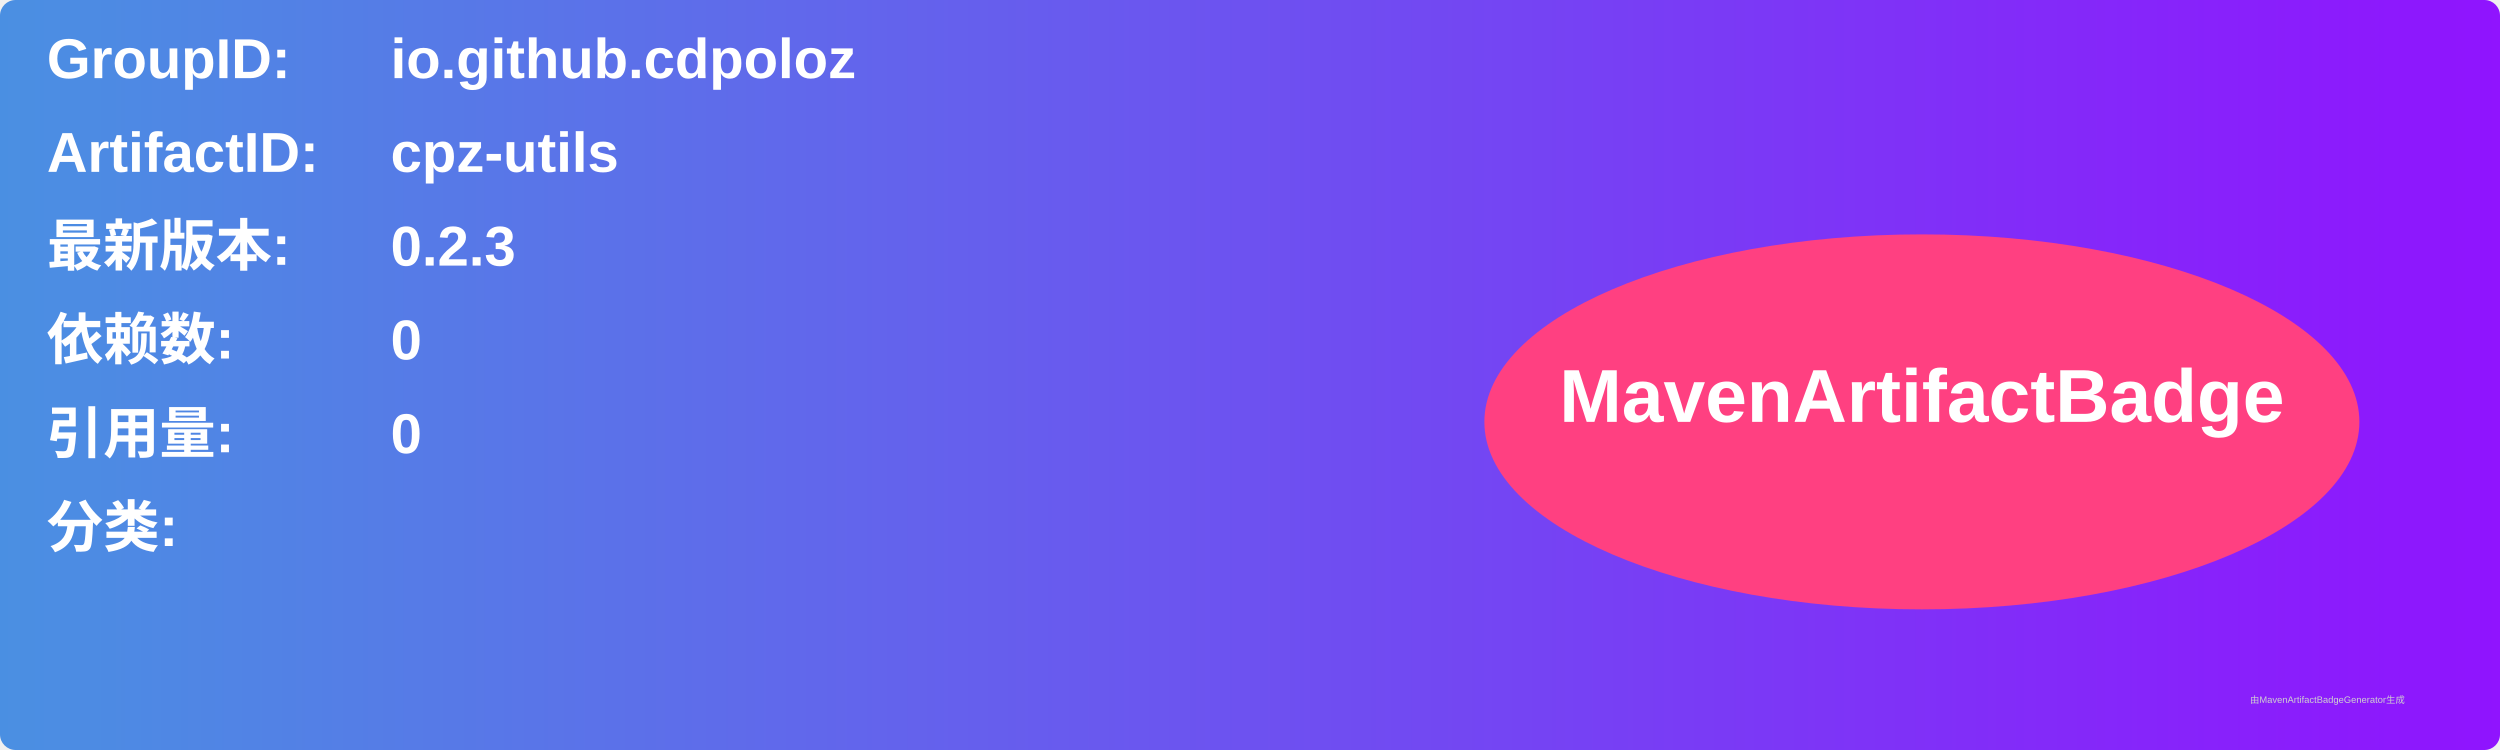
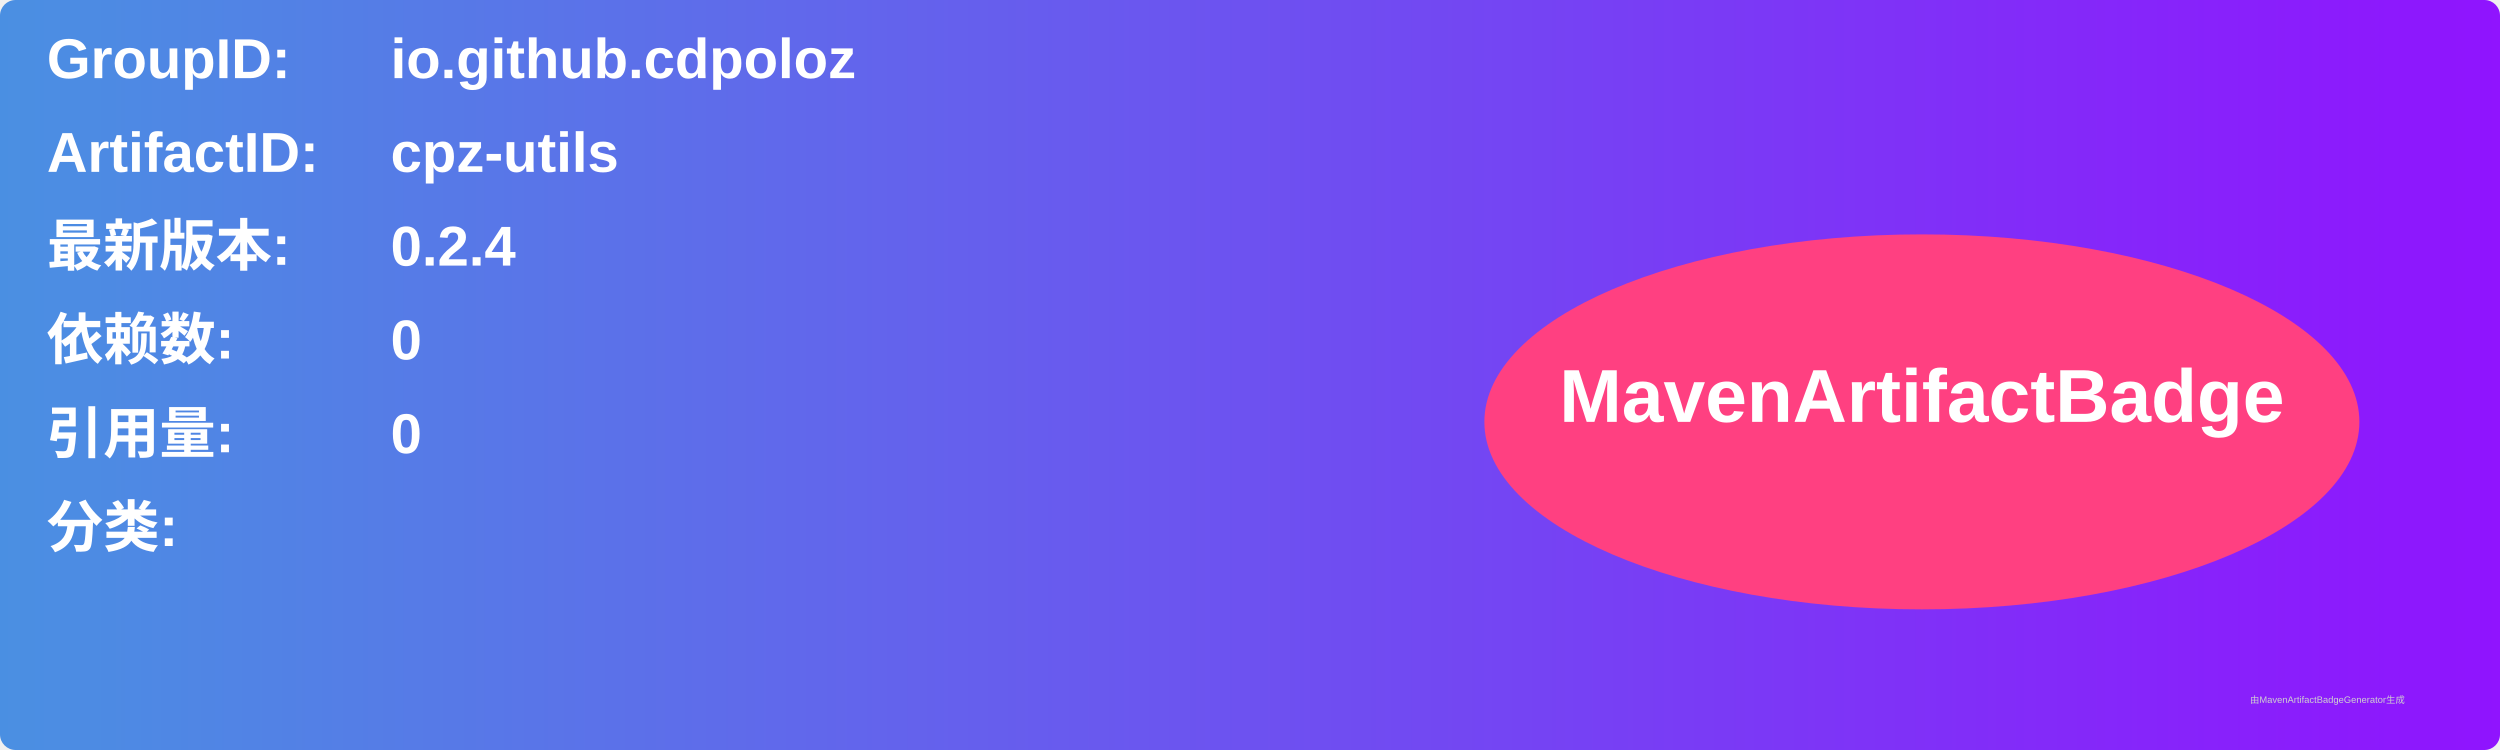
<svg xmlns="http://www.w3.org/2000/svg" width="800" height="240" viewBox="0 0 800 240">
  <linearGradient id="grad" x1="0%" y1="0%" x2="100%" y2="0%">
    <stop offset="0%" stop-color="#4a90e2" />
    <stop offset="100%" stop-color="#9013fe" />
  </linearGradient>
  <rect width="100%" height="100%" rx="5" ry="5" fill="url(#grad)" />
  <g transform="translate(15, 15)">
    <text x="0" y="10" font-family="Arial" font-size="18" fill="white" font-weight="bold" width="260">GroupID:</text>
    <text x="110" y="10" font-family="Arial" font-size="18" fill="white" font-weight="bold" width="460">io.github.cdpoloz</text>
    <text x="0" y="40" font-family="Arial" font-size="18" fill="white" font-weight="bold" width="260">ArtifactID:</text>
    <text x="110" y="40" font-family="Arial" font-size="18" fill="white" font-weight="bold" width="460">cpz-utils</text>
    <text x="0" y="70" font-family="Arial" font-size="18" fill="white" font-weight="bold">最新版本:</text>
    <text x="110" y="70" font-family="Arial" font-size="18" fill="white" font-weight="bold">
-       <tspan font-weight="bold">0.2.3</tspan>
+       <tspan font-weight="bold">0.2.4</tspan>
    </text>
    <text x="0" y="100" font-family="Arial" font-size="18" fill="white" font-weight="bold">依赖数: </text>
    <text x="110" y="100" font-family="Arial" font-size="18" fill="white">
      <tspan font-weight="bold">0</tspan>
    </text>
    <text x="0" y="130" font-family="Arial" font-size="18" fill="white" font-weight="bold">引用量: </text>
    <text x="110" y="130" font-family="Arial" font-size="18" fill="white">
      <tspan font-weight="bold">0</tspan>
    </text>
    <text x="0" y="160" font-family="Arial" font-size="18" fill="white" font-weight="bold">分类:</text>
    <text x="10" y="190" font-family="Arial" font-size="10" fill="white">
      <tspan font-weight="bold" />
    </text>
    <ellipse cx="600" cy="120" rx="140" ry="60" fill="#ff4081" />
    <text x="600" y="120" text-anchor="middle" font-family="Arial" font-size="24" fill="white" font-weight="bold">MavenArtifactBadge</text>
  </g>
  <text x="720" y="225" font-family="Arial" font-size="3" fill="#d0d0d0">由MavenArtifactBadgeGenerator生成</text>
</svg>
